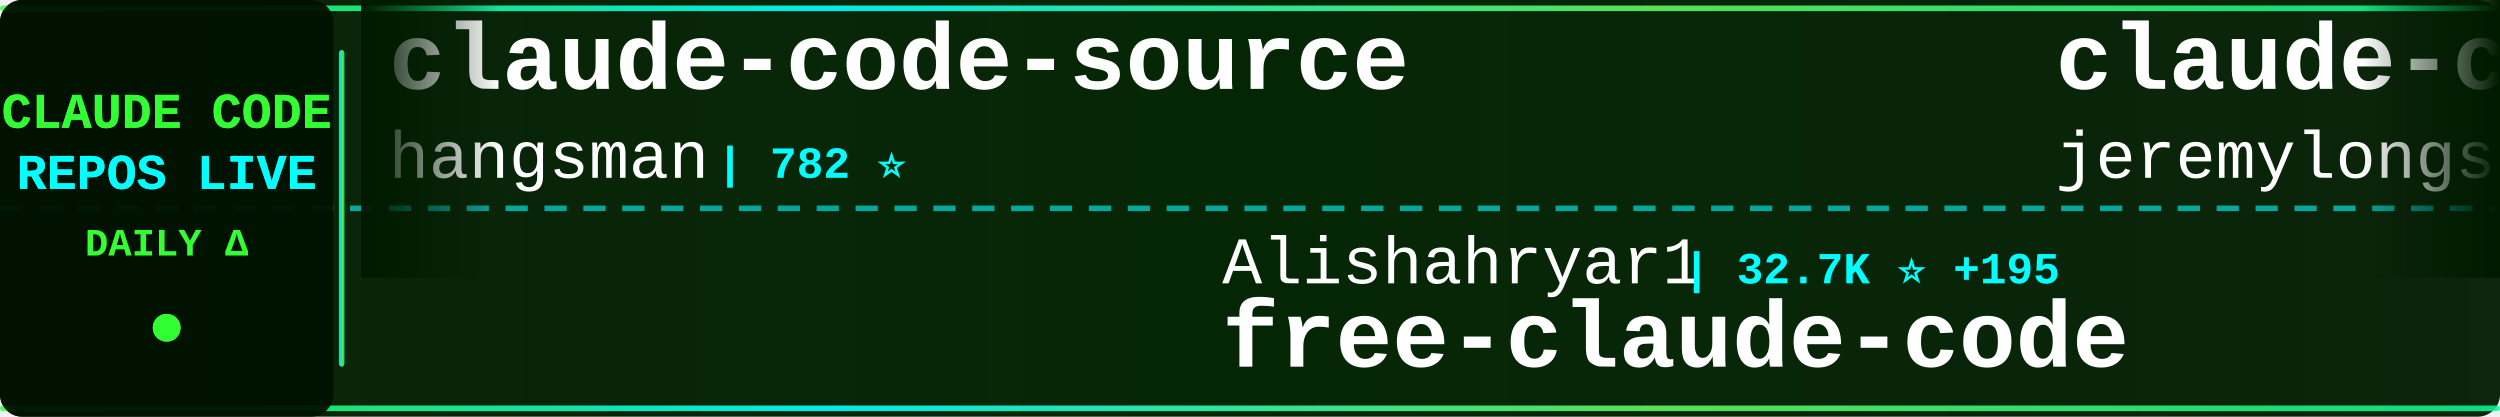
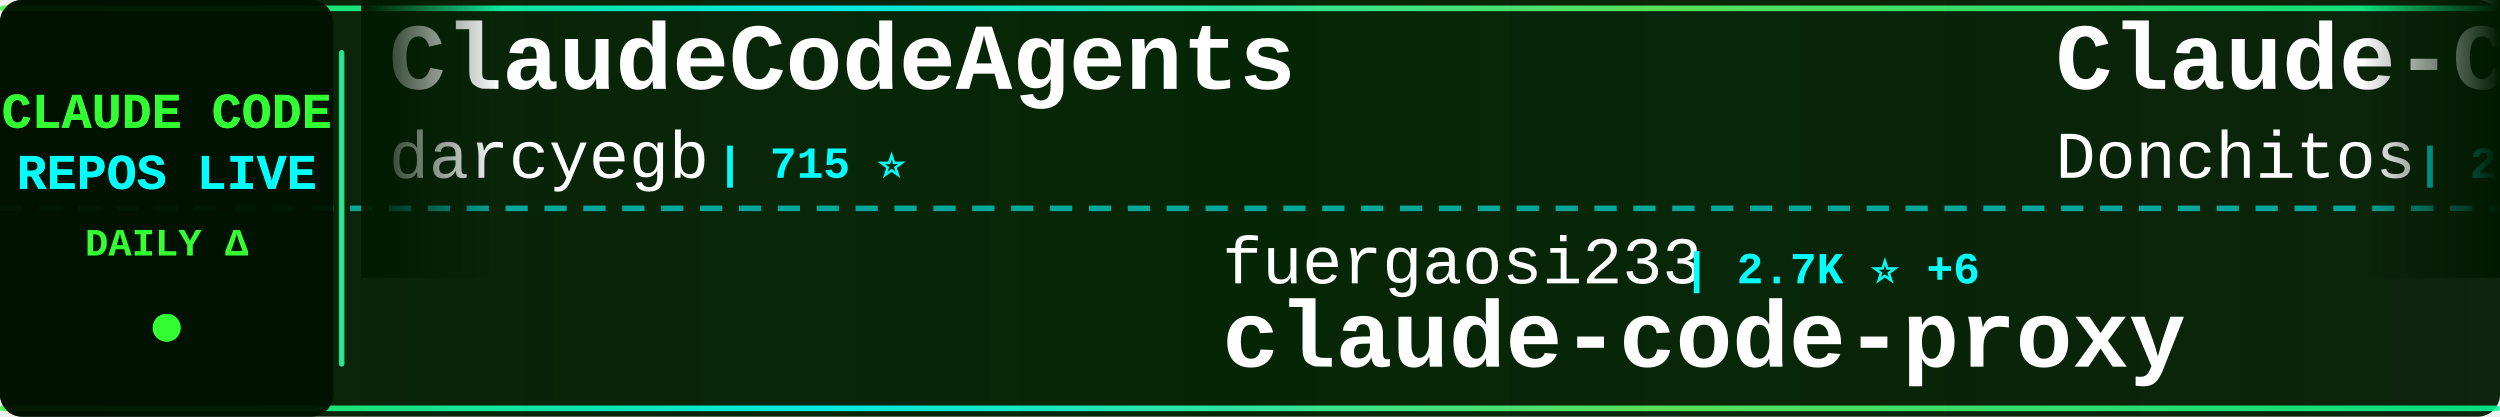
<svg xmlns="http://www.w3.org/2000/svg" width="900" height="150">
  <defs>
    <linearGradient id="tickerBg" x1="0%" y1="0%" x2="100%" y2="0%">
      <stop offset="0%" style="stop-color:#001a00;stop-opacity:0.95" />
      <stop offset="50%" style="stop-color:#002200;stop-opacity:0.98" />
      <stop offset="100%" style="stop-color:#001a00;stop-opacity:0.95" />
    </linearGradient>
    <linearGradient id="borderGrad" x1="0%" y1="0%" x2="100%" y2="0%">
      <stop offset="0%" style="stop-color:#33ff33;stop-opacity:0.85">
        <animate attributeName="stop-opacity" values="0.85;1;0.85" dur="2s" repeatCount="indefinite" />
      </stop>
      <stop offset="33%" style="stop-color:#00ffff;stop-opacity:0.9">
        <animate attributeName="stop-opacity" values="0.9;1;0.9" dur="2.2s" repeatCount="indefinite" />
      </stop>
      <stop offset="66%" style="stop-color:#66ff66;stop-opacity:0.85">
        <animate attributeName="stop-opacity" values="0.85;1;0.85" dur="1.8s" repeatCount="indefinite" />
      </stop>
      <stop offset="100%" style="stop-color:#00ff99;stop-opacity:0.85">
        <animate attributeName="stop-opacity" values="0.85;1;0.85" dur="2s" repeatCount="indefinite" />
      </stop>
    </linearGradient>
    <filter id="textGlow">
      <feGaussianBlur stdDeviation="0.1" result="coloredBlur" />
      <feMerge>
        <feMergeNode in="coloredBlur" />
        <feMergeNode in="SourceGraphic" />
      </feMerge>
    </filter>
    <filter id="metricGlow">
      <feGaussianBlur stdDeviation="0.2" result="coloredBlur" />
      <feMerge>
        <feMergeNode in="coloredBlur" />
        <feMergeNode in="SourceGraphic" />
      </feMerge>
    </filter>
    <linearGradient id="leftFade" x1="0%" y1="0%" x2="100%" y2="0%">
      <stop offset="0%" style="stop-color:#001a00;stop-opacity:1" />
      <stop offset="100%" style="stop-color:#001a00;stop-opacity:0" />
    </linearGradient>
    <linearGradient id="rightFade" x1="0%" y1="0%" x2="100%" y2="0%">
      <stop offset="0%" style="stop-color:#001a00;stop-opacity:0" />
      <stop offset="100%" style="stop-color:#001a00;stop-opacity:1" />
    </linearGradient>
  </defs>
  <rect width="900" height="150" fill="url(#tickerBg)" rx="8" />
  <rect x="0" y="2" width="900" height="2" fill="url(#borderGrad)" rx="1" />
  <rect x="0" y="146" width="900" height="2" fill="url(#borderGrad)" rx="1" />
  <line x1="0" y1="75" x2="900" y2="75" stroke="#00ffff" stroke-width="2" stroke-dasharray="8 6" opacity="0.6" />
  <rect x="0" y="0" width="120" height="150" fill="#001100" opacity="0.95" rx="8" />
  <text x="60" y="46" font-family="'Courier New', monospace" font-size="18" font-weight="bold" fill="#33ff33" text-anchor="middle" filter="url(#textGlow)">
    CLAUDE CODE
  </text>
  <text x="60" y="68" font-family="'Courier New', monospace" font-size="18" font-weight="bold" fill="#00ffff" text-anchor="middle" filter="url(#textGlow)">
    REPOS LIVE
  </text>
  <text x="60" y="92" font-family="'Courier New', monospace" font-size="14" font-weight="bold" fill="#33ff33" text-anchor="middle">
    DAILY Δ
  </text>
  <circle cx="60" cy="118" r="5" fill="#33ff33" filter="url(#metricGlow)">
    <animate attributeName="r" values="4;6;4" dur="1.5s" repeatCount="indefinite" />
    <animate attributeName="opacity" values="0.6;1;0.6" dur="1.5s" repeatCount="indefinite" />
  </circle>
  <rect x="122" y="18" width="2" height="114" fill="url(#borderGrad)" rx="1" />
  <clipPath id="tickerClip">
    <rect x="130" y="0" width="770" height="150" />
  </clipPath>
  <g clip-path="url(#tickerClip)">
    <g id="tickerItems">
      <animateTransform attributeName="transform" attributeType="XML" type="translate" from="0 0" to="-3000 0" dur="54s" repeatCount="indefinite" />
      <g transform="translate(0, 0)">
+         <text x="140" y="32" font-family="'Courier New', monospace" font-size="34" font-weight="bold" fill="#ffffff">ClaudeCodeAgents</text>
+         <text x="140" y="64" font-family="'Courier New', monospace" font-size="24" font-weight="normal" fill="#ffffff" opacity="1.0">darcyegb</text>
+         <text x="258" y="64" font-family="'Courier New', monospace" font-size="16" font-weight="bold" fill="#00ffff"> | 715 ⭐</text>
+       </g>
+       <g transform="translate(300, 0)">
+         <text x="140" y="102" font-family="'Courier New', monospace" font-size="24" font-weight="normal" fill="#ffffff" opacity="1.0">fuergaosi233</text>
+         <text x="306" y="102" font-family="'Courier New', monospace" font-size="16" font-weight="bold" fill="#00ffff"> | 2.7K ⭐ +6</text>
+         <text x="140" y="132" font-family="'Courier New', monospace" font-size="34" font-weight="bold" fill="#ffffff">claude-code-proxy</text>
+       </g>
+       <g transform="translate(600, 0)">
+         <text x="140" y="32" font-family="'Courier New', monospace" font-size="34" font-weight="bold" fill="#ffffff">Claude-Code-Game-Studios</text>
+         <text x="140" y="64" font-family="'Courier New', monospace" font-size="24" font-weight="normal" fill="#ffffff" opacity="1.0">Donchitos</text>
+         <text x="270" y="64" font-family="'Courier New', monospace" font-size="16" font-weight="bold" fill="#00ffff"> | 21.0K ⭐ +99</text>
+       </g>
+       <g transform="translate(900, 0)">
+         <text x="140" y="102" font-family="'Courier New', monospace" font-size="24" font-weight="normal" fill="#ffffff" opacity="1.0">edmund-io</text>
+         <text x="270" y="102" font-family="'Courier New', monospace" font-size="16" font-weight="bold" fill="#00ffff"> | 1.5K ⭐ +1</text>
+         <text x="140" y="132" font-family="'Courier New', monospace" font-size="34" font-weight="bold" fill="#ffffff">edmunds-claude-code</text>
+       </g>
+       <g transform="translate(1200, 0)">
        <text x="140" y="32" font-family="'Courier New', monospace" font-size="34" font-weight="bold" fill="#ffffff">claude-code-source</text>
        <text x="140" y="64" font-family="'Courier New', monospace" font-size="24" font-weight="normal" fill="#ffffff" opacity="1.0">hangsman</text>
        <text x="258" y="64" font-family="'Courier New', monospace" font-size="16" font-weight="bold" fill="#00ffff"> | 782 ⭐</text>
      </g>
-       <g transform="translate(300, 0)">
-         <text x="140" y="102" font-family="'Courier New', monospace" font-size="24" font-weight="normal" fill="#ffffff" opacity="1.0">Alishahryar1</text>
-         <text x="306" y="102" font-family="'Courier New', monospace" font-size="16" font-weight="bold" fill="#00ffff"> | 32.7K ⭐ +195</text>
-         <text x="140" y="132" font-family="'Courier New', monospace" font-size="34" font-weight="bold" fill="#ffffff">free-claude-code</text>
-       </g>
-       <g transform="translate(600, 0)">
-         <text x="140" y="32" font-family="'Courier New', monospace" font-size="34" font-weight="bold" fill="#ffffff">claude-code-plugins-plus...</text>
-         <text x="140" y="64" font-family="'Courier New', monospace" font-size="24" font-weight="normal" fill="#ffffff" opacity="1.0">jeremylongshore</text>
-         <text x="342" y="64" font-family="'Courier New', monospace" font-size="16" font-weight="bold" fill="#00ffff"> | 2.3K ⭐ +14</text>
-       </g>
-       <g transform="translate(900, 0)">
-         <text x="140" y="102" font-family="'Courier New', monospace" font-size="24" font-weight="normal" fill="#ffffff" opacity="1.0">anthropics</text>
-         <text x="282" y="102" font-family="'Courier New', monospace" font-size="16" font-weight="bold" fill="#00ffff"> | 29.5K ⭐ +68</text>
-         <text x="140" y="132" font-family="'Courier New', monospace" font-size="34" font-weight="bold" fill="#ffffff">claude-plugins-official</text>
-       </g>
-       <g transform="translate(1200, 0)">
-         <text x="140" y="32" font-family="'Courier New', monospace" font-size="34" font-weight="bold" fill="#ffffff">claude-code-my-workflow</text>
-         <text x="140" y="64" font-family="'Courier New', monospace" font-size="24" font-weight="normal" fill="#ffffff" opacity="1.0">pedrohcgs</text>
-         <text x="270" y="64" font-family="'Courier New', monospace" font-size="16" font-weight="bold" fill="#00ffff"> | 1.2K ⭐ +6</text>
-       </g>
      <g transform="translate(1500, 0)">
-         <text x="140" y="102" font-family="'Courier New', monospace" font-size="24" font-weight="normal" fill="#ffffff" opacity="1.0">carlvellotti</text>
-         <text x="306" y="102" font-family="'Courier New', monospace" font-size="16" font-weight="bold" fill="#00ffff"> | 2.1K ⭐ +1</text>
-         <text x="140" y="132" font-family="'Courier New', monospace" font-size="34" font-weight="bold" fill="#ffffff">claude-code-pm-course</text>
+         <text x="140" y="102" font-family="'Courier New', monospace" font-size="24" font-weight="normal" fill="#ffffff" opacity="1.0">wanshuiyin</text>
+         <text x="282" y="102" font-family="'Courier New', monospace" font-size="16" font-weight="bold" fill="#00ffff"> | 11.5K ⭐ +71</text>
+         <text x="140" y="132" font-family="'Courier New', monospace" font-size="34" font-weight="bold" fill="#ffffff">Auto-claude-code-researc...</text>
      </g>
      <g transform="translate(1800, 0)">
        <text x="140" y="32" font-family="'Courier New', monospace" font-size="34" font-weight="bold" fill="#ffffff">claude-code-router</text>
        <text x="140" y="64" font-family="'Courier New', monospace" font-size="24" font-weight="normal" fill="#ffffff" opacity="1.0">musistudio</text>
-         <text x="282" y="64" font-family="'Courier New', monospace" font-size="16" font-weight="bold" fill="#00ffff"> | 34.8K ⭐ +23</text>
+         <text x="282" y="64" font-family="'Courier New', monospace" font-size="16" font-weight="bold" fill="#00ffff"> | 34.8K ⭐ +24</text>
      </g>
      <g transform="translate(2100, 0)">
-         <text x="140" y="102" font-family="'Courier New', monospace" font-size="24" font-weight="normal" fill="#ffffff" opacity="1.0">affaan-m</text>
-         <text x="258" y="102" font-family="'Courier New', monospace" font-size="16" font-weight="bold" fill="#00ffff"> | 208.8K ⭐ +917</text>
-         <text x="140" y="132" font-family="'Courier New', monospace" font-size="34" font-weight="bold" fill="#ffffff">ECC</text>
+         <text x="140" y="102" font-family="'Courier New', monospace" font-size="24" font-weight="normal" fill="#ffffff" opacity="1.0">tanbiralam</text>
+         <text x="282" y="102" font-family="'Courier New', monospace" font-size="16" font-weight="bold" fill="#00ffff"> | 1.8K ⭐ +7</text>
+         <text x="140" y="132" font-family="'Courier New', monospace" font-size="34" font-weight="bold" fill="#ffffff">claude-code</text>
      </g>
      <g transform="translate(2400, 0)">
-         <text x="140" y="32" font-family="'Courier New', monospace" font-size="34" font-weight="bold" fill="#ffffff">claude-code-best-practic...</text>
-         <text x="140" y="64" font-family="'Courier New', monospace" font-size="24" font-weight="normal" fill="#ffffff" opacity="1.0">shanraisshan</text>
-         <text x="306" y="64" font-family="'Courier New', monospace" font-size="16" font-weight="bold" fill="#00ffff"> | 56.6K ⭐ +137</text>
+         <text x="140" y="32" font-family="'Courier New', monospace" font-size="34" font-weight="bold" fill="#ffffff">Claude-code</text>
+         <text x="140" y="64" font-family="'Courier New', monospace" font-size="24" font-weight="normal" fill="#ffffff" opacity="1.0">zstmfhy</text>
+         <text x="246" y="64" font-family="'Courier New', monospace" font-size="16" font-weight="bold" fill="#00ffff"> | 190 ⭐</text>
      </g>
      <g transform="translate(2700, 0)">
-         <text x="140" y="102" font-family="'Courier New', monospace" font-size="24" font-weight="normal" fill="#ffffff" opacity="1.0">kodu-ai</text>
-         <text x="246" y="102" font-family="'Courier New', monospace" font-size="16" font-weight="bold" fill="#00ffff"> | 5.3K ⭐ +1</text>
-         <text x="140" y="132" font-family="'Courier New', monospace" font-size="34" font-weight="bold" fill="#ffffff">claude-coder</text>
+         <text x="140" y="102" font-family="'Courier New', monospace" font-size="24" font-weight="normal" fill="#ffffff" opacity="1.0">catlog22</text>
+         <text x="258" y="102" font-family="'Courier New', monospace" font-size="16" font-weight="bold" fill="#00ffff"> | 2.1K ⭐ +6</text>
+         <text x="140" y="132" font-family="'Courier New', monospace" font-size="34" font-weight="bold" fill="#ffffff">Claude-Code-Workflow</text>
      </g>
      <g transform="translate(3000, 0)">
-         <text x="140" y="32" font-family="'Courier New', monospace" font-size="34" font-weight="bold" fill="#ffffff">claude-code-source</text>
-         <text x="140" y="64" font-family="'Courier New', monospace" font-size="24" font-weight="normal" fill="#ffffff" opacity="1.0">hangsman</text>
-         <text x="258" y="64" font-family="'Courier New', monospace" font-size="16" font-weight="bold" fill="#00ffff"> | 782 ⭐</text>
+         <text x="140" y="32" font-family="'Courier New', monospace" font-size="34" font-weight="bold" fill="#ffffff">ClaudeCodeAgents</text>
+         <text x="140" y="64" font-family="'Courier New', monospace" font-size="24" font-weight="normal" fill="#ffffff" opacity="1.0">darcyegb</text>
+         <text x="258" y="64" font-family="'Courier New', monospace" font-size="16" font-weight="bold" fill="#00ffff"> | 715 ⭐</text>
      </g>
      <g transform="translate(3300, 0)">
-         <text x="140" y="102" font-family="'Courier New', monospace" font-size="24" font-weight="normal" fill="#ffffff" opacity="1.0">Alishahryar1</text>
-         <text x="306" y="102" font-family="'Courier New', monospace" font-size="16" font-weight="bold" fill="#00ffff"> | 32.7K ⭐ +195</text>
-         <text x="140" y="132" font-family="'Courier New', monospace" font-size="34" font-weight="bold" fill="#ffffff">free-claude-code</text>
+         <text x="140" y="102" font-family="'Courier New', monospace" font-size="24" font-weight="normal" fill="#ffffff" opacity="1.0">fuergaosi233</text>
+         <text x="306" y="102" font-family="'Courier New', monospace" font-size="16" font-weight="bold" fill="#00ffff"> | 2.7K ⭐ +6</text>
+         <text x="140" y="132" font-family="'Courier New', monospace" font-size="34" font-weight="bold" fill="#ffffff">claude-code-proxy</text>
      </g>
      <g transform="translate(3600, 0)">
-         <text x="140" y="32" font-family="'Courier New', monospace" font-size="34" font-weight="bold" fill="#ffffff">claude-code-plugins-plus...</text>
-         <text x="140" y="64" font-family="'Courier New', monospace" font-size="24" font-weight="normal" fill="#ffffff" opacity="1.0">jeremylongshore</text>
-         <text x="342" y="64" font-family="'Courier New', monospace" font-size="16" font-weight="bold" fill="#00ffff"> | 2.3K ⭐ +14</text>
+         <text x="140" y="32" font-family="'Courier New', monospace" font-size="34" font-weight="bold" fill="#ffffff">Claude-Code-Game-Studios</text>
+         <text x="140" y="64" font-family="'Courier New', monospace" font-size="24" font-weight="normal" fill="#ffffff" opacity="1.0">Donchitos</text>
+         <text x="270" y="64" font-family="'Courier New', monospace" font-size="16" font-weight="bold" fill="#00ffff"> | 21.0K ⭐ +99</text>
      </g>
      <g transform="translate(3900, 0)">
-         <text x="140" y="102" font-family="'Courier New', monospace" font-size="24" font-weight="normal" fill="#ffffff" opacity="1.0">anthropics</text>
-         <text x="282" y="102" font-family="'Courier New', monospace" font-size="16" font-weight="bold" fill="#00ffff"> | 29.5K ⭐ +68</text>
-         <text x="140" y="132" font-family="'Courier New', monospace" font-size="34" font-weight="bold" fill="#ffffff">claude-plugins-official</text>
+         <text x="140" y="102" font-family="'Courier New', monospace" font-size="24" font-weight="normal" fill="#ffffff" opacity="1.0">edmund-io</text>
+         <text x="270" y="102" font-family="'Courier New', monospace" font-size="16" font-weight="bold" fill="#00ffff"> | 1.5K ⭐ +1</text>
+         <text x="140" y="132" font-family="'Courier New', monospace" font-size="34" font-weight="bold" fill="#ffffff">edmunds-claude-code</text>
      </g>
    </g>
  </g>
  <rect x="130" y="0" width="50" height="100" fill="url(#leftFade)" />
  <rect x="850" y="0" width="50" height="100" fill="url(#rightFade)" />
</svg>
